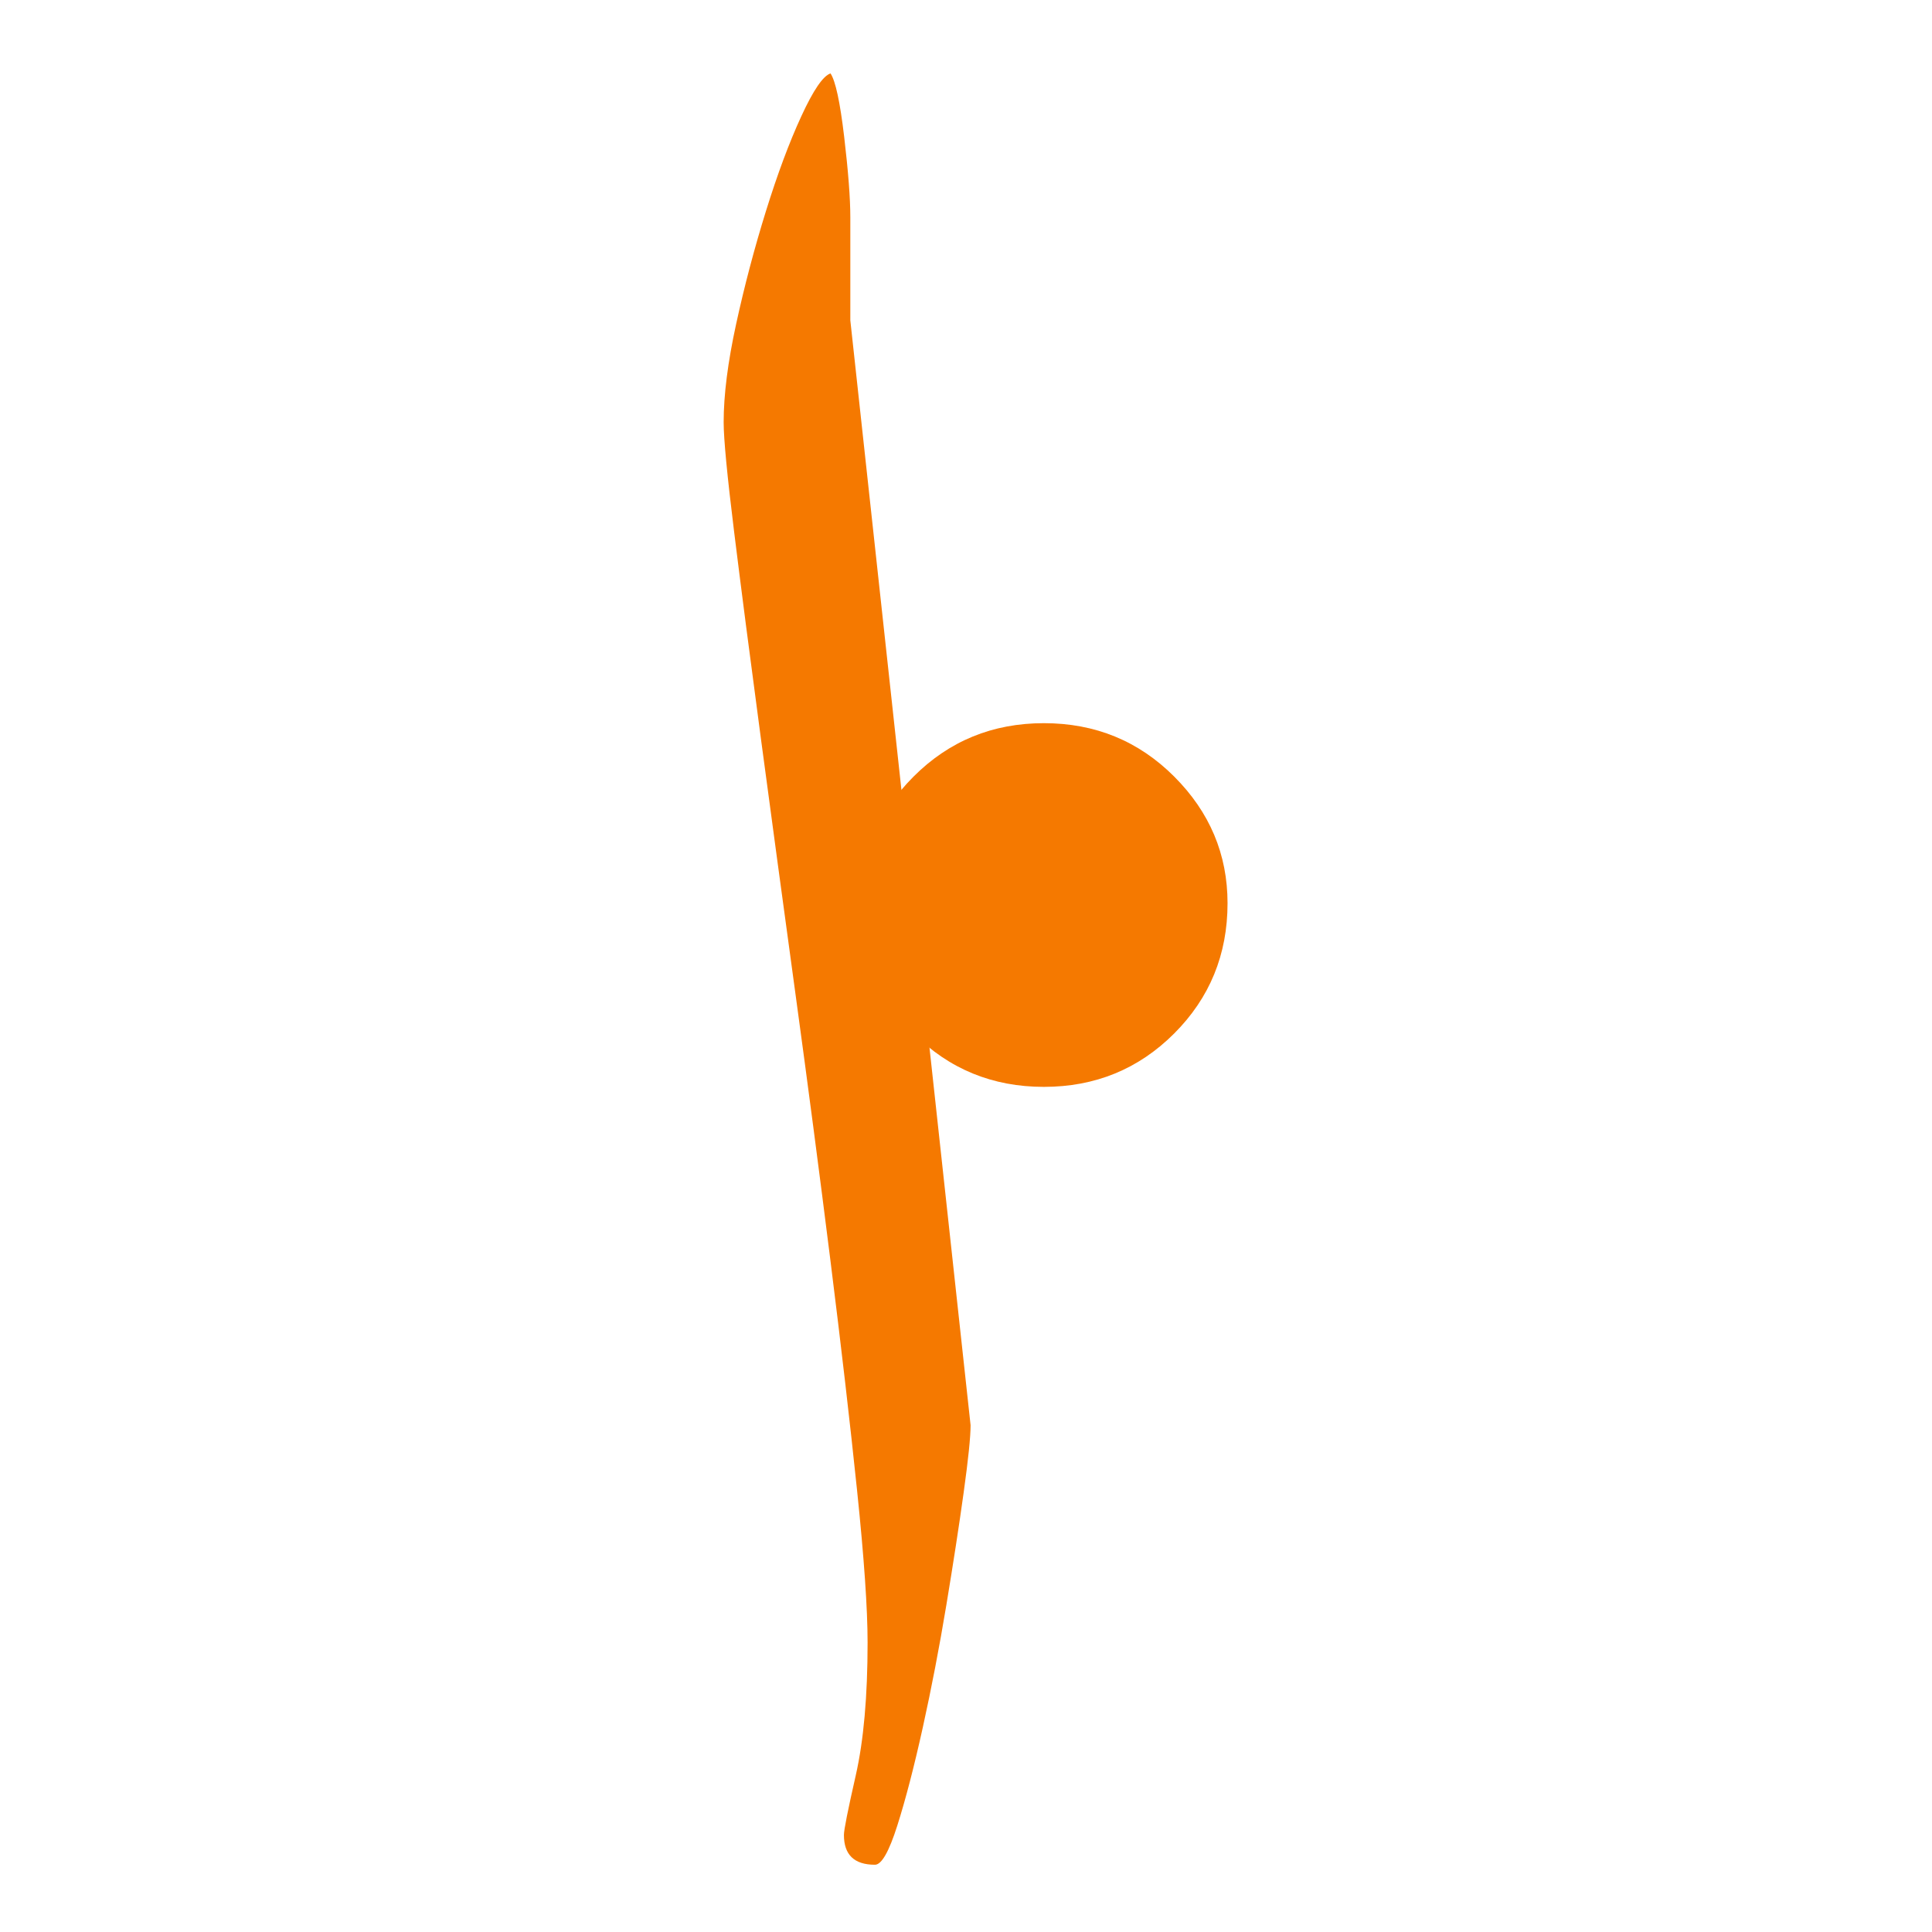
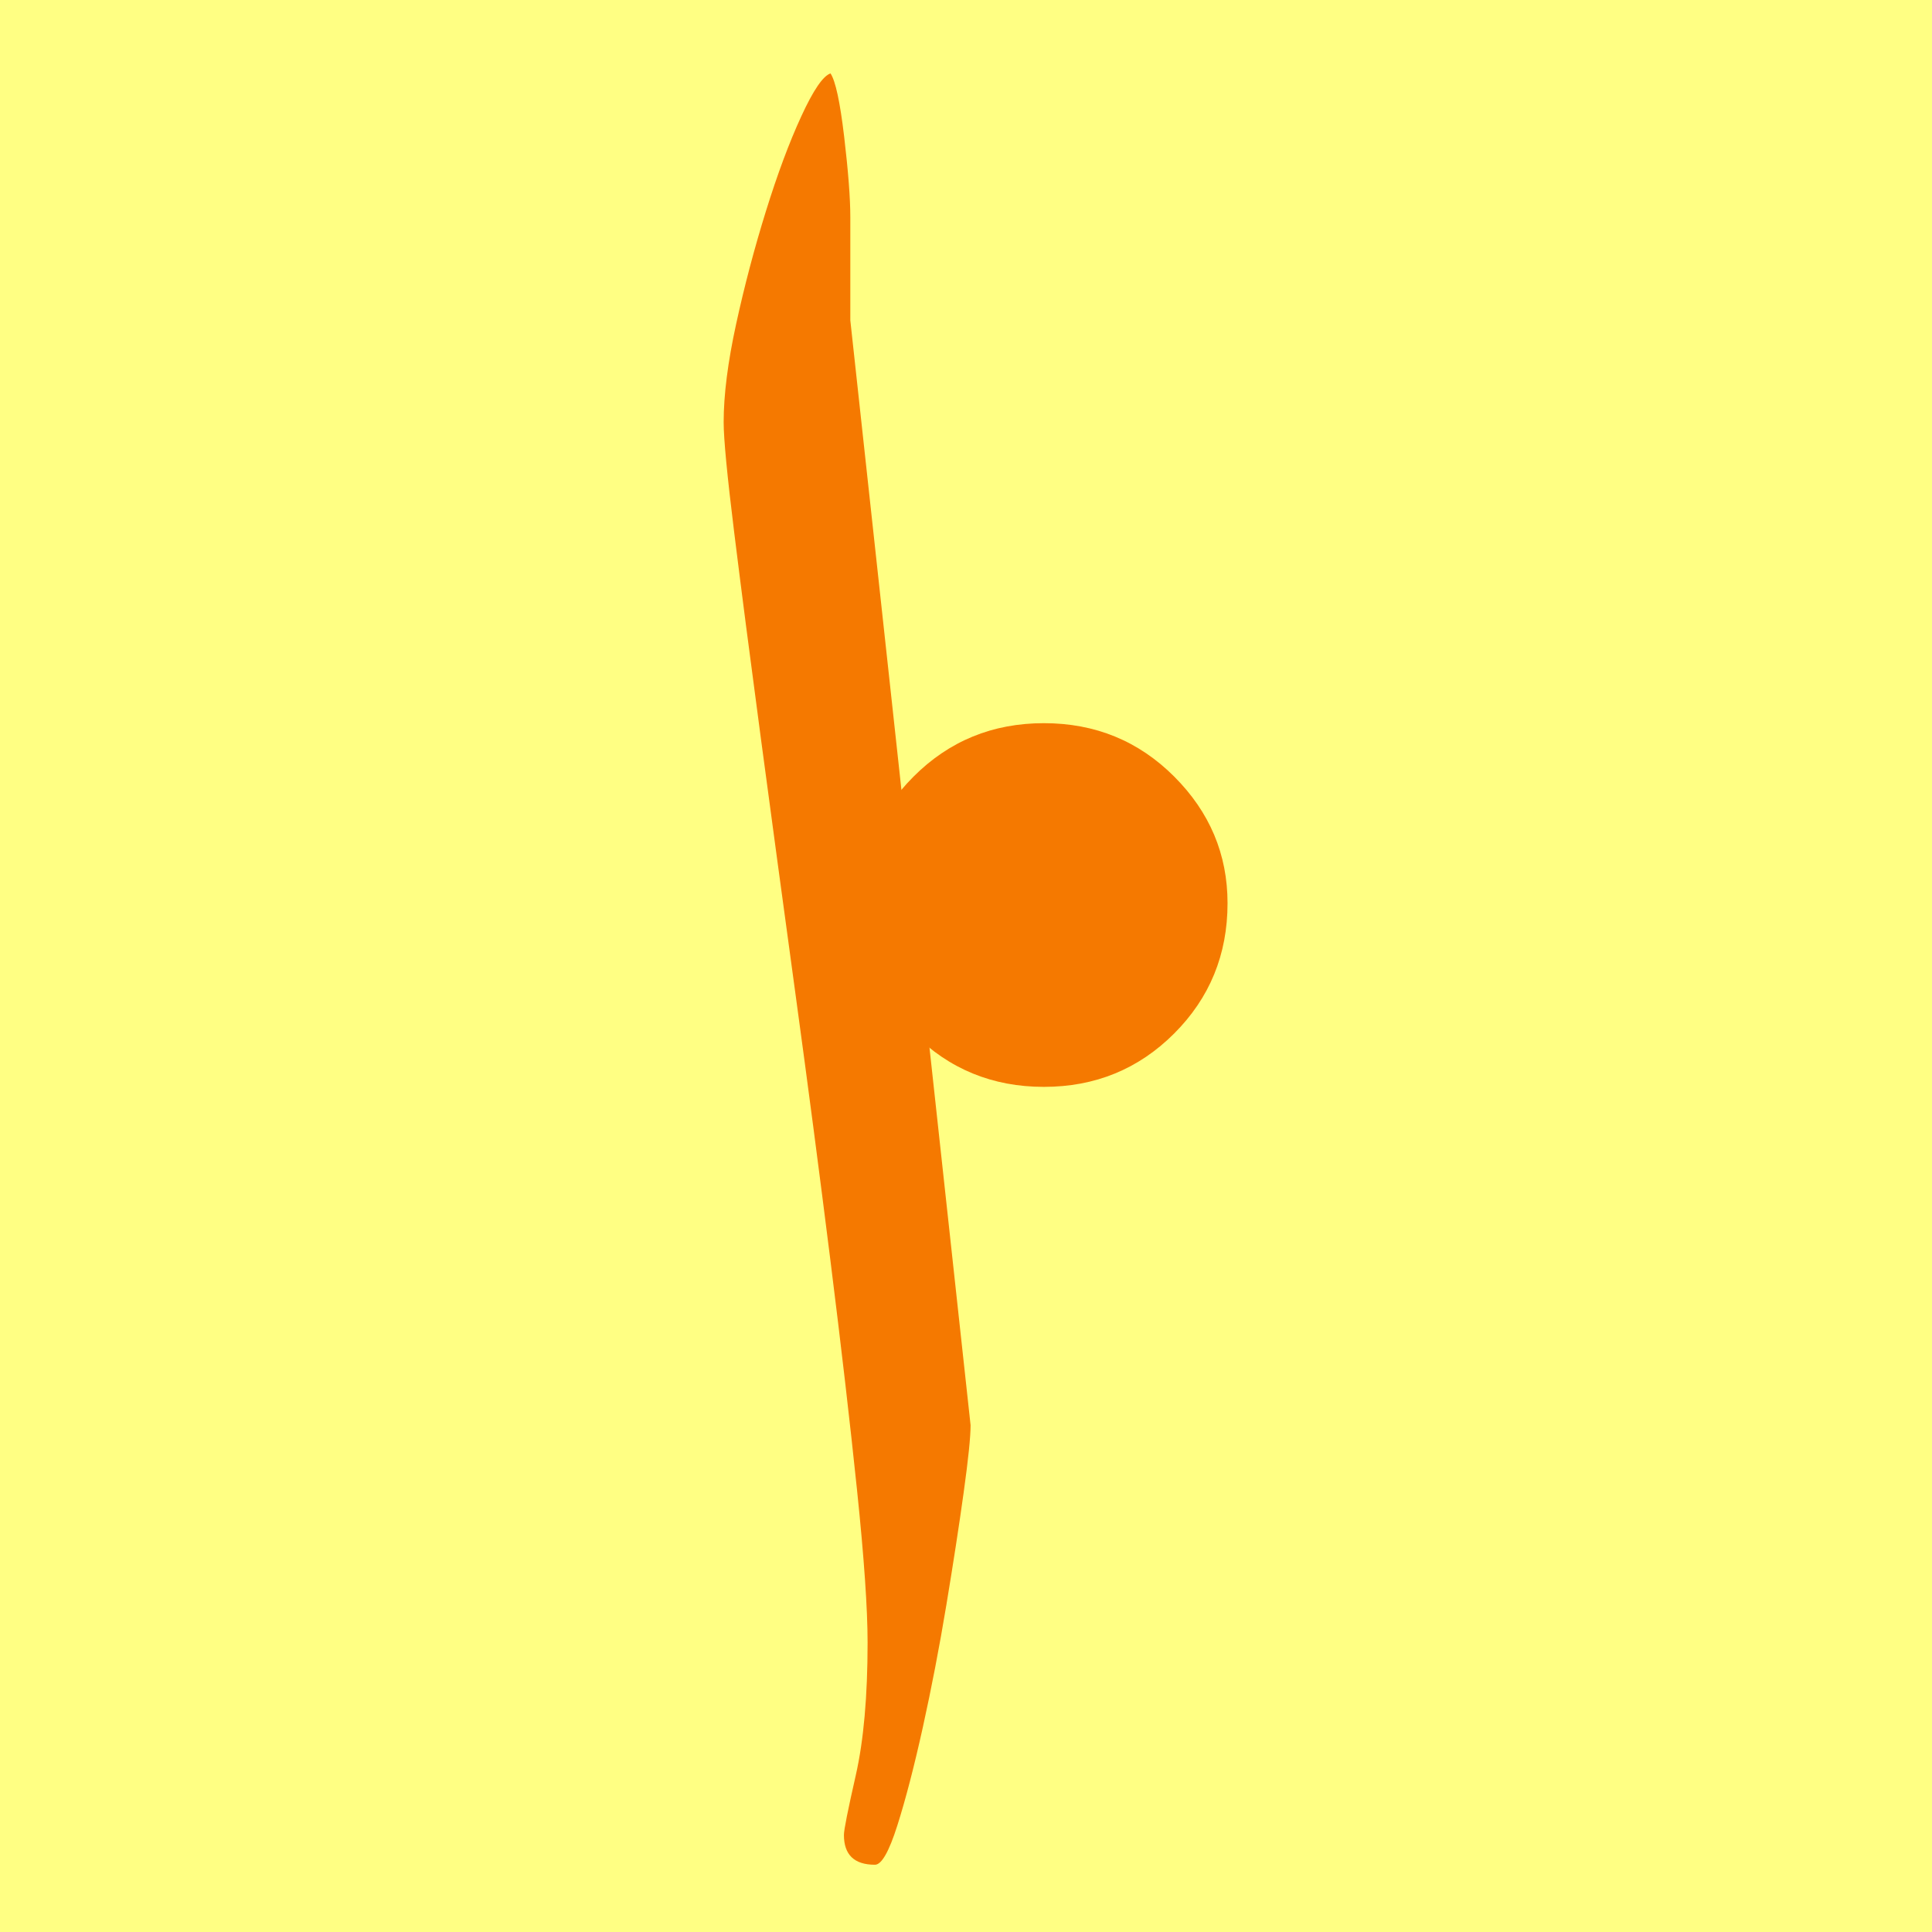
<svg xmlns="http://www.w3.org/2000/svg" version="1.1" viewBox="-10 0 16 16" id="svg4" width="16" height="16">
  <defs id="defs8" />
+   <rect style="fill:#ffff83;fill-opacity:1;stroke:none;stroke-width:4.438;stroke-linejoin:bevel;stop-color:#000000" id="rect691" width="16" height="16" x="-10" y="0" />
  <path style="fill:#f57900;stroke-width:1" d="m -1.962,11.803 q 0,0.144 -0.057,0.555 -0.057,0.411 -0.144,0.936 -0.087,0.524 -0.195,1.013 -0.108,0.488 -0.211,0.812 -0.103,0.324 -0.185,0.324 -0.257,0 -0.257,-0.247 0,-0.062 0.098,-0.493 0.098,-0.432 0.098,-1.1 0,-0.421 -0.087,-1.259 -0.087,-0.838 -0.221,-1.907 Q -3.257,9.367 -3.411,8.241 -3.565,7.115 -3.699,6.113 -3.833,5.111 -3.92,4.407 q -0.087,-0.704 -0.087,-0.91 0,-0.339 0.103,-0.812 0.103,-0.473 0.247,-0.936 0.144,-0.463 0.293,-0.786 0.149,-0.324 0.242,-0.355 0.062,0.093 0.113,0.524 0.051,0.432 0.051,0.668 v 0.853 z" id="path857" />
  <path style="fill:#f57900;stroke-width:1" d="m 0.166,7.48 q 0,0.637 -0.442,1.079 -0.442,0.442 -1.079,0.442 -0.637,0 -1.079,-0.442 -0.442,-0.442 -0.442,-1.079 0,-0.607 0.442,-1.049 0.442,-0.442 1.079,-0.442 0.637,0 1.079,0.442 0.442,0.442 0.442,1.049 z" id="path2" />
</svg>
